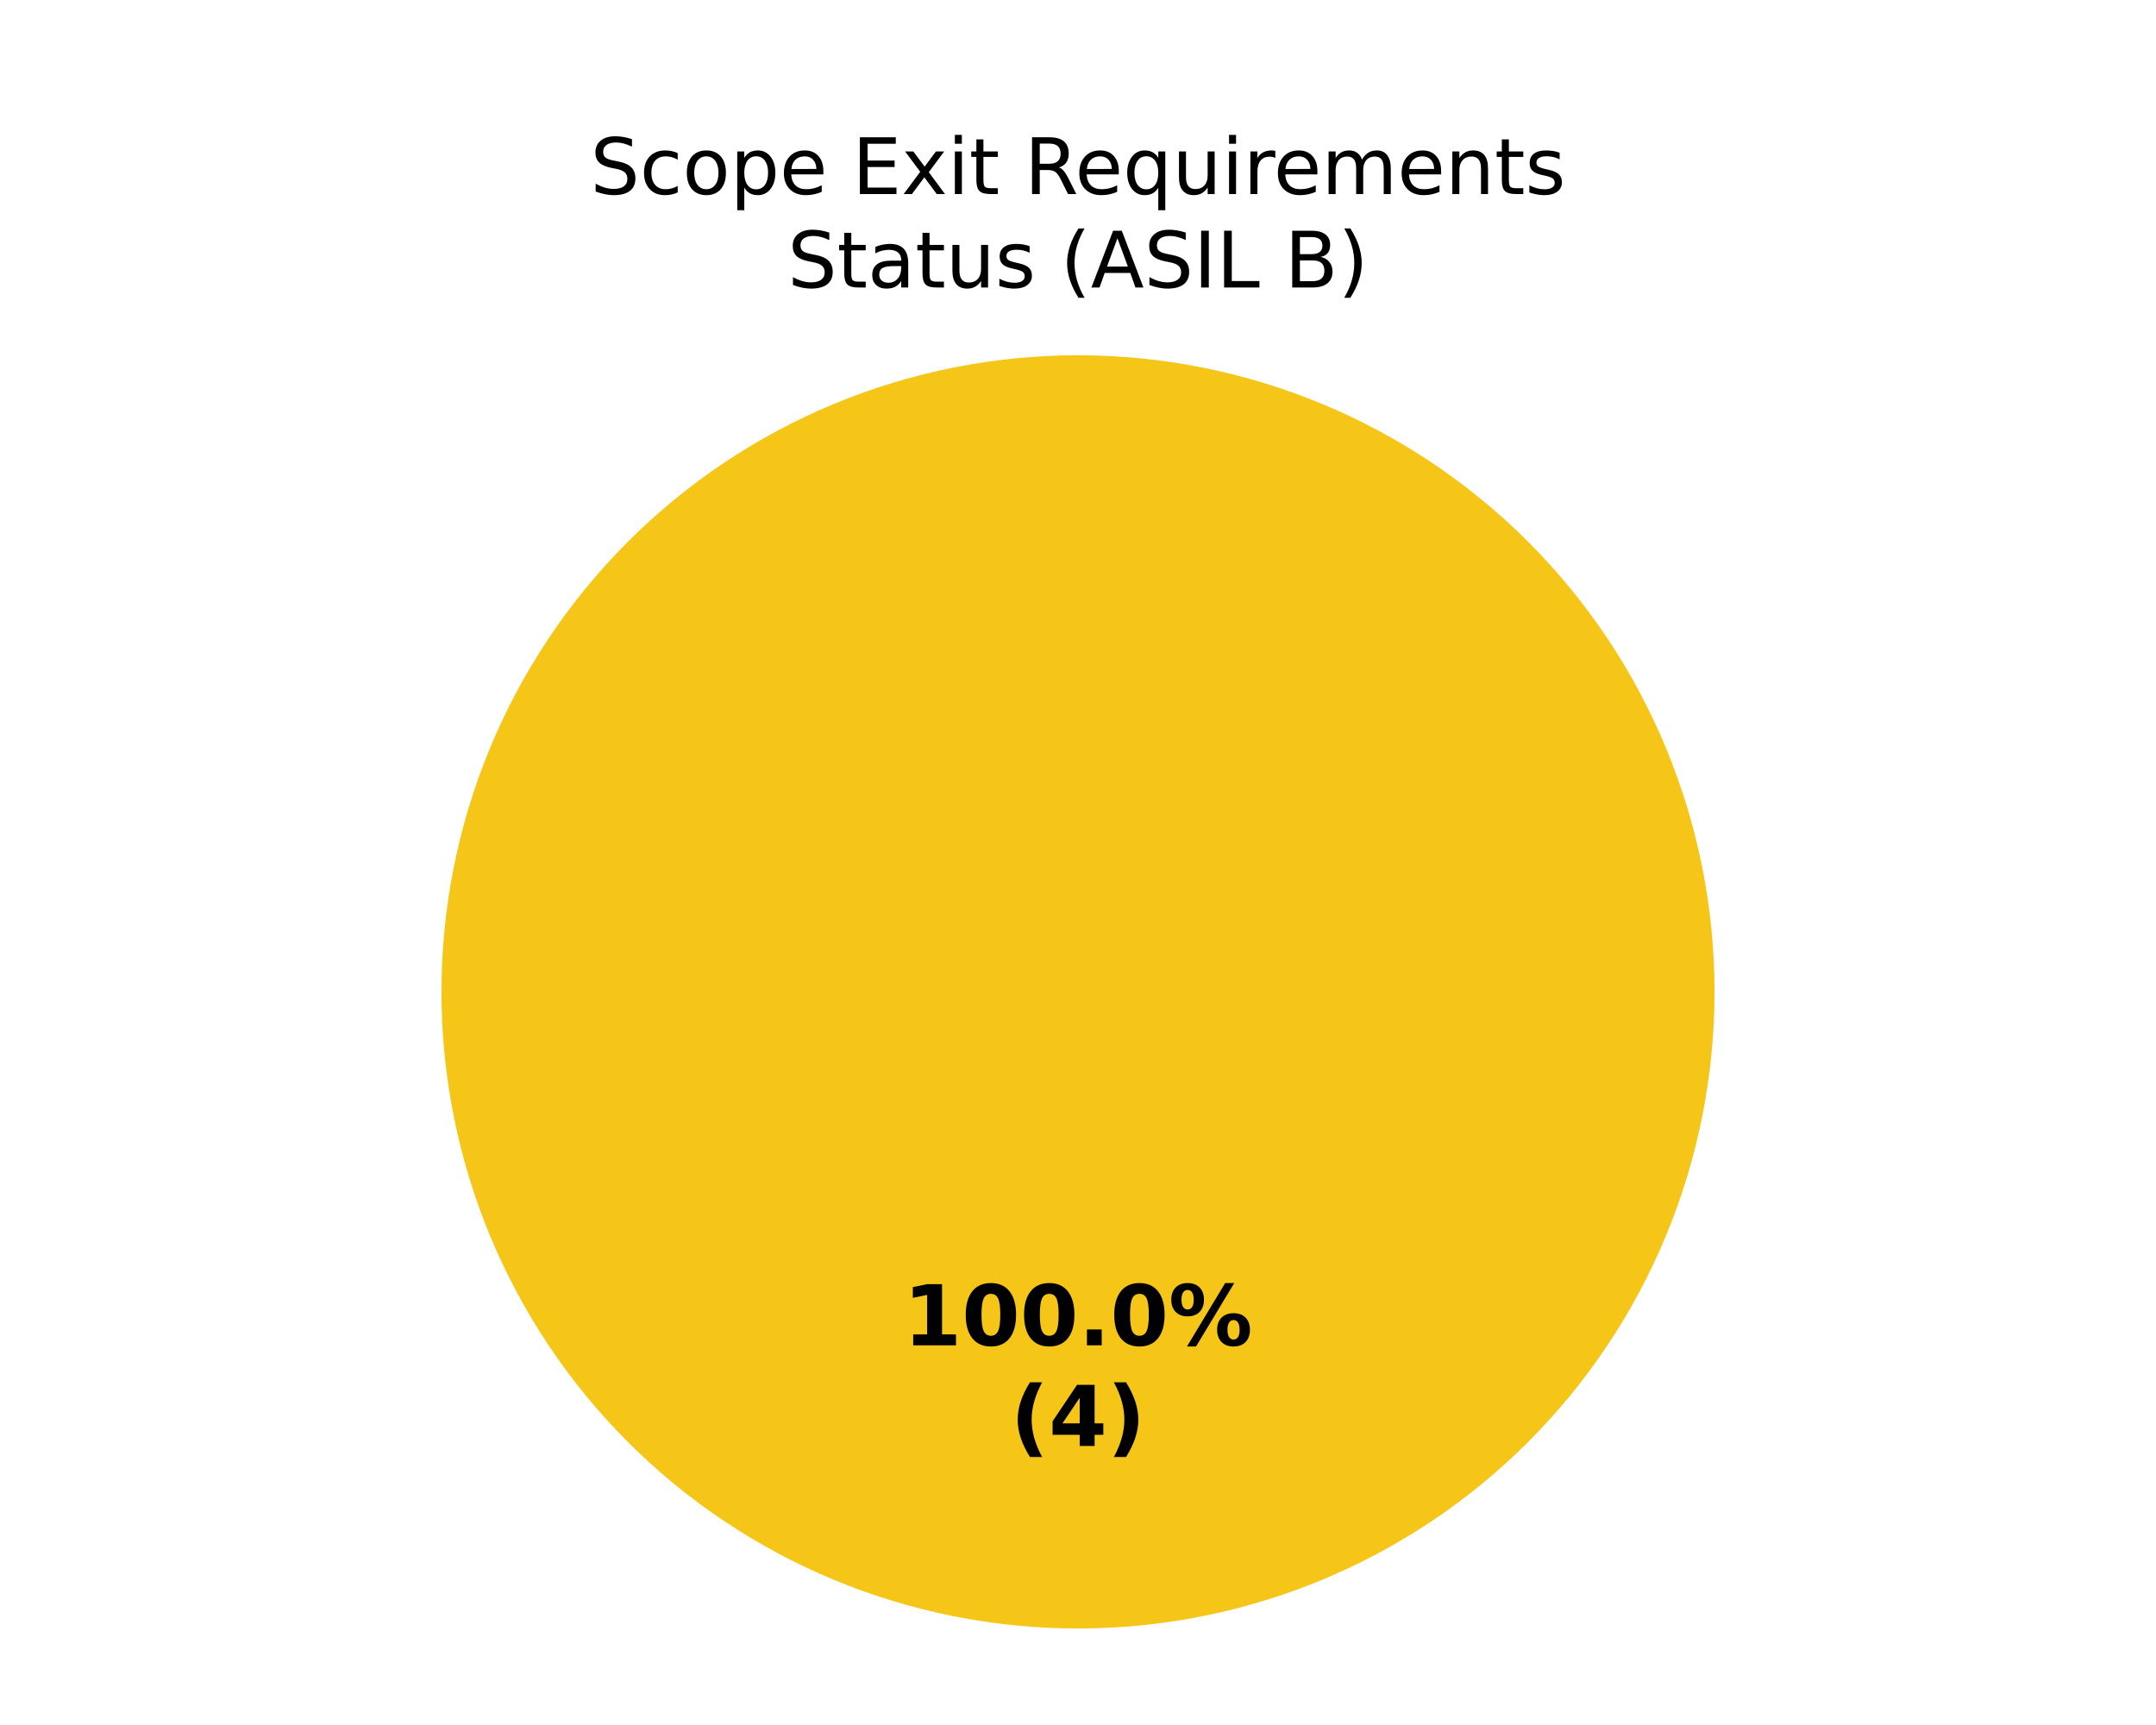
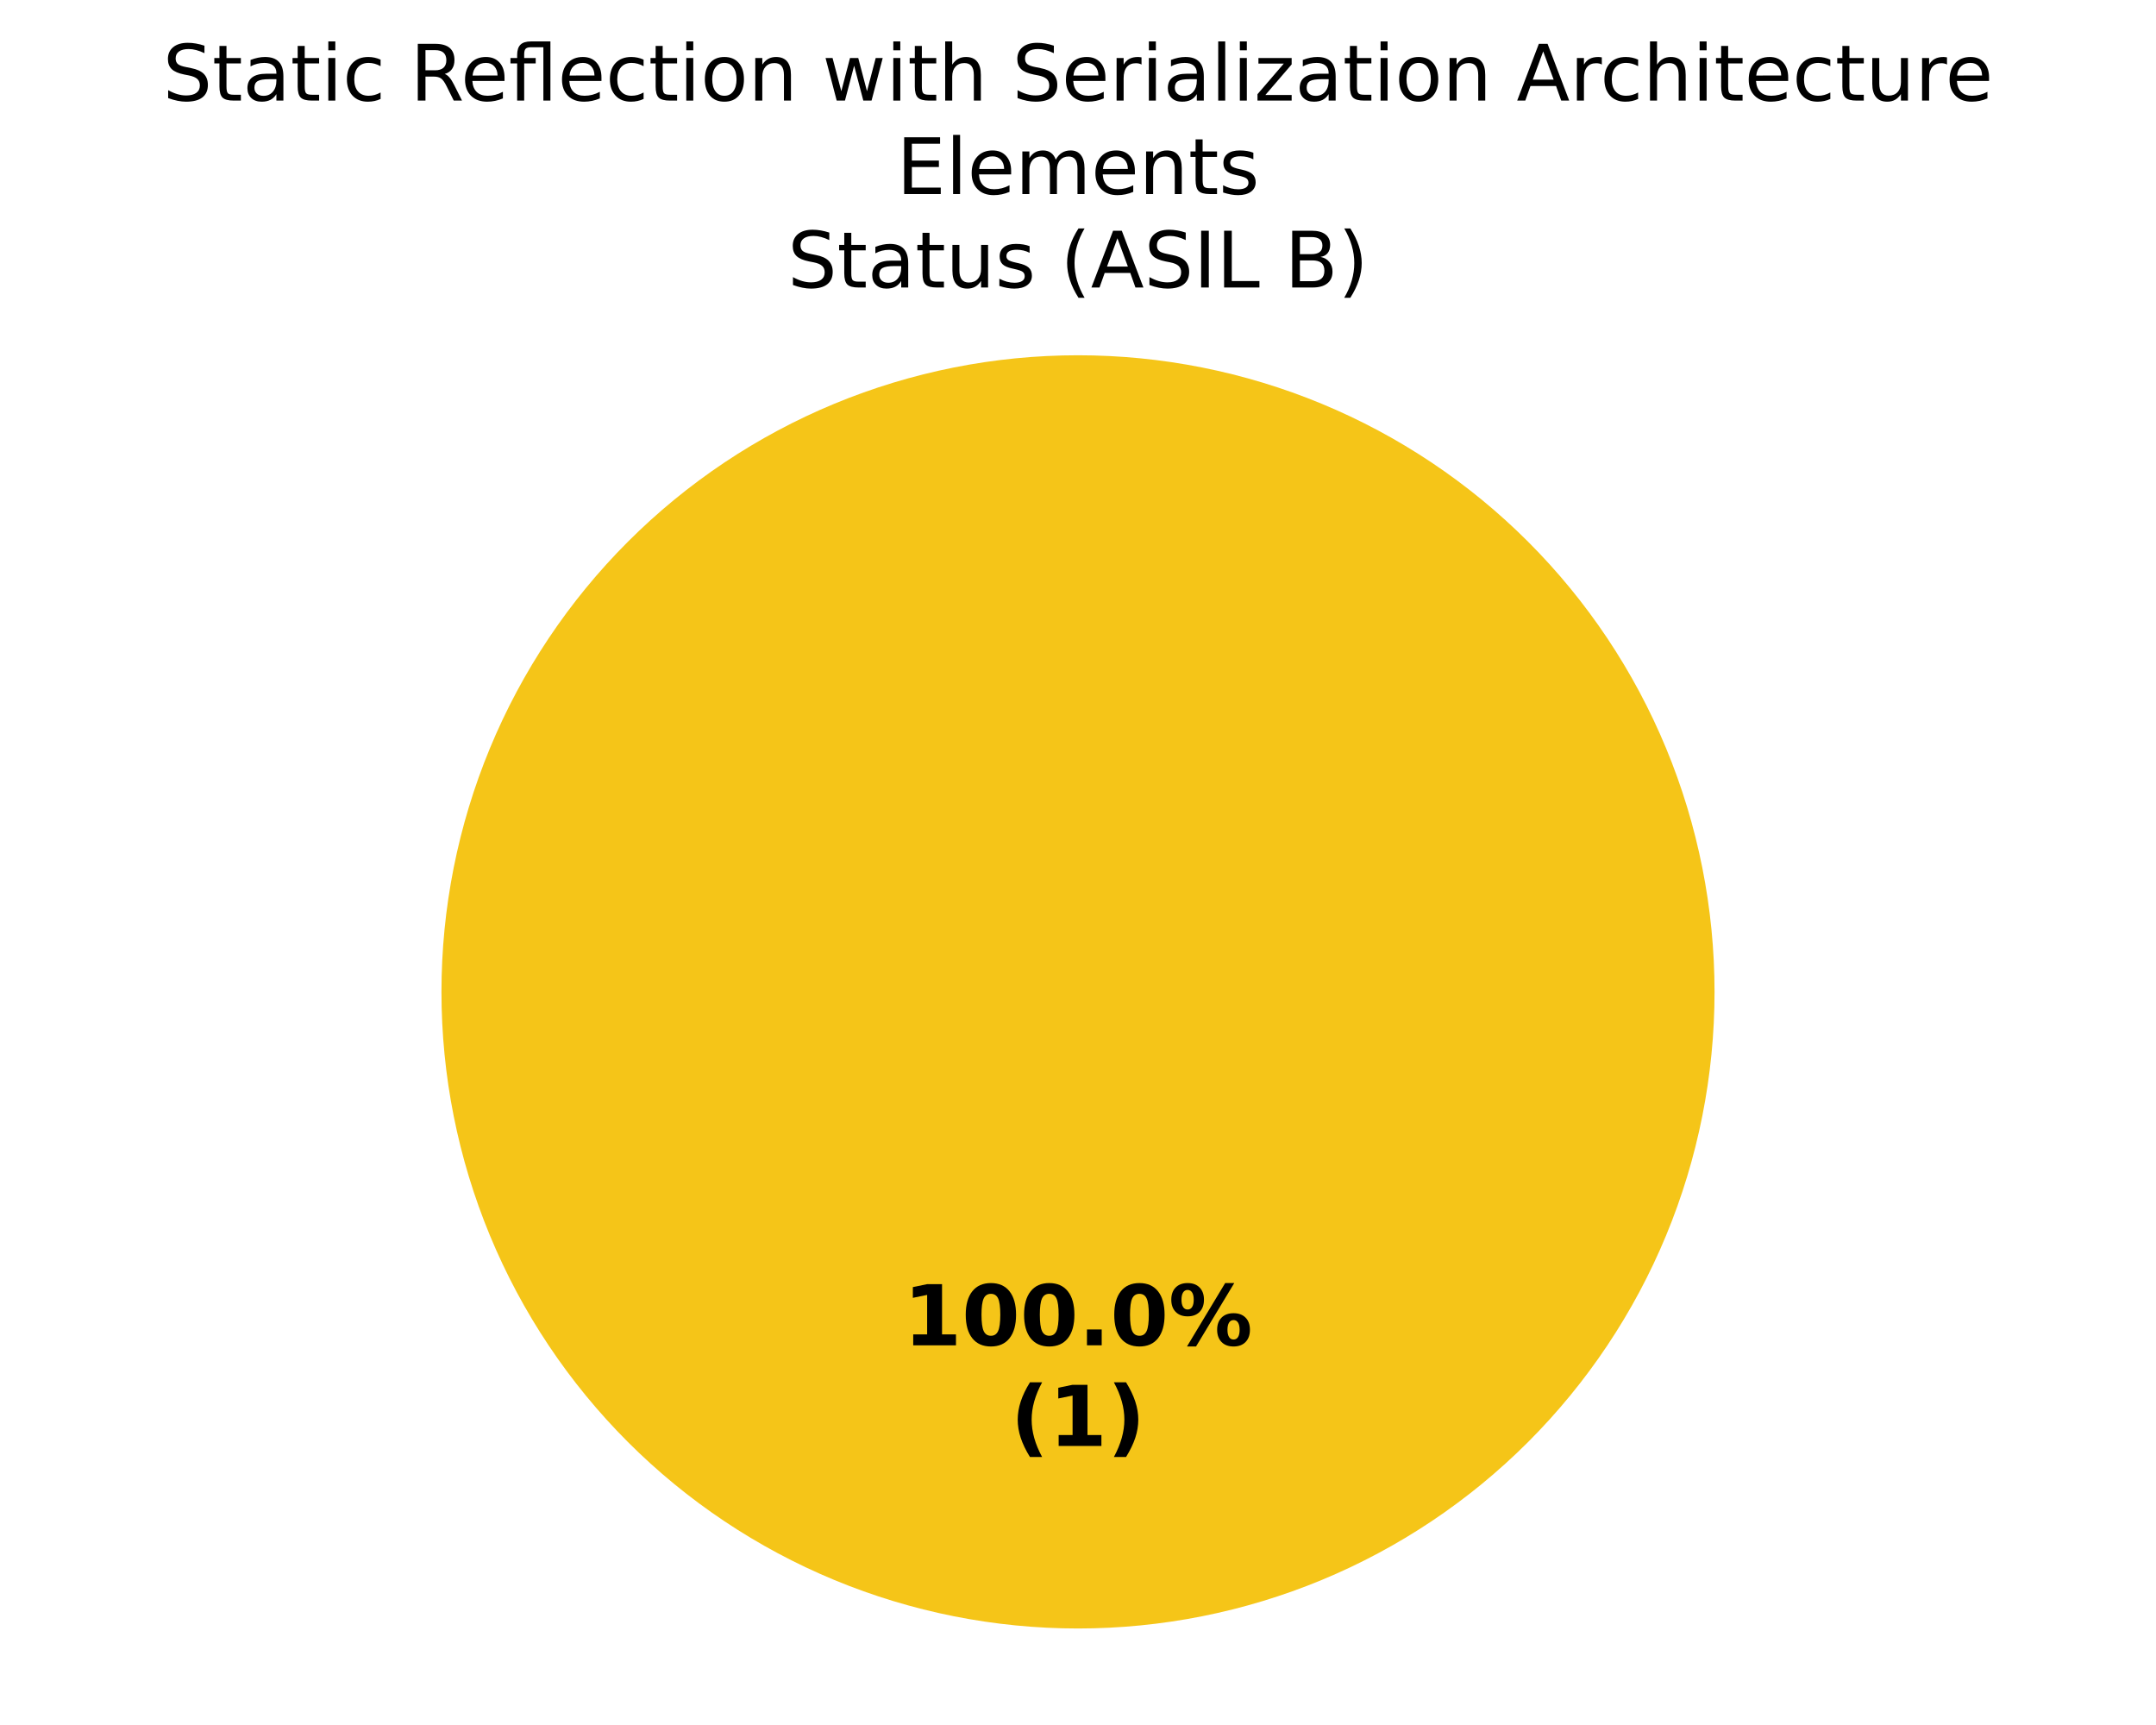
<svg xmlns="http://www.w3.org/2000/svg" xmlns:xlink="http://www.w3.org/1999/xlink" width="360pt" height="288pt" viewBox="0 0 360 288" version="1.1">
  <defs>
    <style type="text/css">*{stroke-linejoin: round; stroke-linecap: butt}</style>
  </defs>
  <g id="figure_1">
    <g id="patch_1">
      <path d="M 0 288  L 360 288  L 360 0  L 0 0  z " style="fill: #ffffff" />
    </g>
    <g id="axes_1">
      <g id="patch_2">
        <path d="M 180 59.314  C 180 59.314 180 59.314 180 59.314  L 180 165.6  z " style="fill: #37a12d" />
      </g>
      <g id="patch_3">
        <path d="M 286.286 165.6  C 286.286 151.643 283.536 137.821 278.195 124.926  C 272.854 112.031 265.025 100.314 255.155 90.445  C 245.286 80.575 233.569 72.746 220.674 67.405  C 207.779 62.064 193.957 59.314 180 59.314  C 166.043 59.314 152.221 62.064 139.326 67.405  C 126.431 72.746 114.714 80.575 104.845 90.445  C 94.975 100.314 87.146 112.031 81.805 124.926  C 76.464 137.821 73.714 151.643 73.714 165.6  C 73.714 179.557 76.464 193.379 81.805 206.274  C 87.146 219.169 94.975 230.886 104.845 240.755  C 114.714 250.625 126.431 258.454 139.326 263.795  C 152.221 269.136 166.043 271.886 180 271.886  C 193.957 271.886 207.779 269.136 220.674 263.795  C 233.569 258.454 245.286 250.625 255.155 240.755  C 265.025 230.886 272.854 219.169 278.195 206.274  C 283.536 193.379 286.286 179.557 286.286 165.6  M 180 165.6  z " style="fill: #f5c518" />
      </g>
      <g id="patch_4">
        <path d="M 180 59.314  C 180 59.314 180 59.314 180 59.314  L 180 165.6  z " style="fill: #ca2828" />
      </g>
      <g id="matplotlib.axis_1" />
      <g id="matplotlib.axis_2" />
      <g id="text_1">
        <g transform="translate(150.845 224.6068) scale(0.14 -0.14)">
          <defs>
            <path id="DejaVuSans-Bold-14" d="M 750 831  L 1813 831  L 1813 3847  L 722 3622  L 722 4441  L 1806 4666  L 2950 4666  L 2950 831  L 4013 831  L 4013 0  L 750 0  L 750 831  z " transform="scale(0.015625)" />
            <path id="DejaVuSans-Bold-13" d="M 2944 2338  Q 2944 3213 2780 3570  Q 2616 3928 2228 3928  Q 1841 3928 1675 3570  Q 1509 3213 1509 2338  Q 1509 1453 1675 1090  Q 1841 728 2228 728  Q 2613 728 2778 1090  Q 2944 1453 2944 2338  z M 4147 2328  Q 4147 1169 3647 539  Q 3147 -91 2228 -91  Q 1306 -91 806 539  Q 306 1169 306 2328  Q 306 3491 806 4120  Q 1306 4750 2228 4750  Q 3147 4750 3647 4120  Q 4147 3491 4147 2328  z " transform="scale(0.015625)" />
            <path id="DejaVuSans-Bold-11" d="M 653 1209  L 1778 1209  L 1778 0  L 653 0  L 653 1209  z " transform="scale(0.015625)" />
            <path id="DejaVuSans-Bold-8" d="M 4959 1925  Q 4738 1925 4616 1733  Q 4494 1541 4494 1184  Q 4494 825 4614 633  Q 4734 441 4959 441  Q 5184 441 5303 633  Q 5422 825 5422 1184  Q 5422 1541 5301 1733  Q 5181 1925 4959 1925  z M 4959 2450  Q 5541 2450 5875 2112  Q 6209 1775 6209 1184  Q 6209 594 5875 251  Q 5541 -91 4959 -91  Q 4378 -91 4042 251  Q 3706 594 3706 1184  Q 3706 1772 4042 2111  Q 4378 2450 4959 2450  z M 2094 -91  L 1403 -91  L 4319 4750  L 5013 4750  L 2094 -91  z M 1453 4750  Q 2034 4750 2367 4411  Q 2700 4072 2700 3481  Q 2700 2891 2367 2550  Q 2034 2209 1453 2209  Q 872 2209 539 2550  Q 206 2891 206 3481  Q 206 4072 539 4411  Q 872 4750 1453 4750  z M 1453 4225  Q 1228 4225 1106 4031  Q 984 3838 984 3481  Q 984 3122 1106 2926  Q 1228 2731 1453 2731  Q 1678 2731 1798 2926  Q 1919 3122 1919 3481  Q 1919 3838 1797 4031  Q 1675 4225 1453 4225  z " transform="scale(0.015625)" />
          </defs>
          <use xlink:href="#DejaVuSans-Bold-14" />
          <use xlink:href="#DejaVuSans-Bold-13" transform="translate(69.57812 0)" />
          <use xlink:href="#DejaVuSans-Bold-13" transform="translate(139.1562 0)" />
          <use xlink:href="#DejaVuSans-Bold-11" transform="translate(208.7344 0)" />
          <use xlink:href="#DejaVuSans-Bold-13" transform="translate(246.7188 0)" />
          <use xlink:href="#DejaVuSans-Bold-8" transform="translate(316.2969 0)" />
        </g>
        <g transform="translate(168.7311 241.4095) scale(0.14 -0.14)">
          <defs>
            <path id="DejaVuSans-Bold-b" d="M 2413 -844  L 1484 -844  Q 1006 -72 778 623  Q 550 1319 550 2003  Q 550 2688 779 3389  Q 1009 4091 1484 4856  L 2413 4856  Q 2013 4116 1813 3408  Q 1613 2700 1613 2009  Q 1613 1319 1811 609  Q 2009 -100 2413 -844  z " transform="scale(0.015625)" />
-             <path id="DejaVuSans-Bold-17" d="M 2356 3675  L 1038 1722  L 2356 1722  L 2356 3675  z M 2156 4666  L 3494 4666  L 3494 1722  L 4159 1722  L 4159 850  L 3494 850  L 3494 0  L 2356 0  L 2356 850  L 288 850  L 288 1881  L 2156 4666  z " transform="scale(0.015625)" />
            <path id="DejaVuSans-Bold-c" d="M 513 -844  Q 913 -100 1113 609  Q 1313 1319 1313 2009  Q 1313 2700 1113 3408  Q 913 4116 513 4856  L 1441 4856  Q 1916 4091 2145 3389  Q 2375 2688 2375 2003  Q 2375 1319 2147 623  Q 1919 -72 1441 -844  L 513 -844  z " transform="scale(0.015625)" />
          </defs>
          <use xlink:href="#DejaVuSans-Bold-b" />
-           <use xlink:href="#DejaVuSans-Bold-17" transform="translate(45.70312 0)" />
+           <use xlink:href="#DejaVuSans-Bold-14" transform="translate(45.70312 0)" />
          <use xlink:href="#DejaVuSans-Bold-c" transform="translate(115.2812 0)" />
        </g>
      </g>
      <g id="text_2">
-         <g transform="translate(98.56719 32.39746) scale(0.13 -0.13)">
+         <g transform="translate(27.18297 16.79391) scale(0.13 -0.13)">
          <defs>
            <path id="DejaVuSans-36" d="M 3425 4513  L 3425 3897  Q 3066 4069 2747 4153  Q 2428 4238 2131 4238  Q 1616 4238 1336 4038  Q 1056 3838 1056 3469  Q 1056 3159 1242 3001  Q 1428 2844 1947 2747  L 2328 2669  Q 3034 2534 3370 2195  Q 3706 1856 3706 1288  Q 3706 609 3251 259  Q 2797 -91 1919 -91  Q 1588 -91 1214 -16  Q 841 59 441 206  L 441 856  Q 825 641 1194 531  Q 1563 422 1919 422  Q 2459 422 2753 634  Q 3047 847 3047 1241  Q 3047 1584 2836 1778  Q 2625 1972 2144 2069  L 1759 2144  Q 1053 2284 737 2584  Q 422 2884 422 3419  Q 422 4038 858 4394  Q 1294 4750 2059 4750  Q 2388 4750 2728 4690  Q 3069 4631 3425 4513  z " transform="scale(0.015625)" />
+             <path id="DejaVuSans-57" d="M 1172 4494  L 1172 3500  L 2356 3500  L 2356 3053  L 1172 3053  L 1172 1153  Q 1172 725 1289 603  Q 1406 481 1766 481  L 2356 481  L 2356 0  L 1766 0  Q 1100 0 847 248  Q 594 497 594 1153  L 594 3053  L 172 3053  L 172 3500  L 594 3500  L 594 4494  L 1172 4494  z " transform="scale(0.015625)" />
+             <path id="DejaVuSans-44" d="M 2194 1759  Q 1497 1759 1228 1600  Q 959 1441 959 1056  Q 959 750 1161 570  Q 1363 391 1709 391  Q 2188 391 2477 730  Q 2766 1069 2766 1631  L 2766 1759  L 2194 1759  z M 3341 1997  L 3341 0  L 2766 0  L 2766 531  Q 2569 213 2275 61  Q 1981 -91 1556 -91  Q 1019 -91 701 211  Q 384 513 384 1019  Q 384 1609 779 1909  Q 1175 2209 1959 2209  L 2766 2209  L 2766 2266  Q 2766 2663 2505 2880  Q 2244 3097 1772 3097  Q 1472 3097 1187 3025  Q 903 2953 641 2809  L 641 3341  Q 956 3463 1253 3523  Q 1550 3584 1831 3584  Q 2591 3584 2966 3190  Q 3341 2797 3341 1997  z " transform="scale(0.015625)" />
+             <path id="DejaVuSans-4c" d="M 603 3500  L 1178 3500  L 1178 0  L 603 0  L 603 3500  z M 603 4863  L 1178 4863  L 1178 4134  L 603 4134  L 603 4863  z " transform="scale(0.015625)" />
            <path id="DejaVuSans-46" d="M 3122 3366  L 3122 2828  Q 2878 2963 2633 3030  Q 2388 3097 2138 3097  Q 1578 3097 1268 2742  Q 959 2388 959 1747  Q 959 1106 1268 751  Q 1578 397 2138 397  Q 2388 397 2633 464  Q 2878 531 3122 666  L 3122 134  Q 2881 22 2623 -34  Q 2366 -91 2075 -91  Q 1284 -91 818 406  Q 353 903 353 1747  Q 353 2603 823 3093  Q 1294 3584 2113 3584  Q 2378 3584 2631 3529  Q 2884 3475 3122 3366  z " transform="scale(0.015625)" />
+             <path id="DejaVuSans-3" transform="scale(0.015625)" />
+             <path id="DejaVuSans-35" d="M 2841 2188  Q 3044 2119 3236 1894  Q 3428 1669 3622 1275  L 4263 0  L 3584 0  L 2988 1197  Q 2756 1666 2539 1819  Q 2322 1972 1947 1972  L 1259 1972  L 1259 0  L 628 0  L 628 4666  L 2053 4666  Q 2853 4666 3247 4331  Q 3641 3997 3641 3322  Q 3641 2881 3436 2590  Q 3231 2300 2841 2188  z M 1259 4147  L 1259 2491  L 2053 2491  Q 2509 2491 2742 2702  Q 2975 2913 2975 3322  Q 2975 3731 2742 3939  Q 2509 4147 2053 4147  L 1259 4147  z " transform="scale(0.015625)" />
+             <path id="DejaVuSans-48" d="M 3597 1894  L 3597 1613  L 953 1613  Q 991 1019 1311 708  Q 1631 397 2203 397  Q 2534 397 2845 478  Q 3156 559 3463 722  L 3463 178  Q 3153 47 2828 -22  Q 2503 -91 2169 -91  Q 1331 -91 842 396  Q 353 884 353 1716  Q 353 2575 817 3079  Q 1281 3584 2069 3584  Q 2775 3584 3186 3129  Q 3597 2675 3597 1894  z M 3022 2063  Q 3016 2534 2758 2815  Q 2500 3097 2075 3097  Q 1594 3097 1305 2825  Q 1016 2553 972 2059  L 3022 2063  z " transform="scale(0.015625)" />
+             <path id="DejaVuSans-13b0" d="M 1831 4863  L 3431 4863  L 3431 0  L 2853 0  L 2853 4384  L 1825 4384  Q 1516 4384 1395 4259  Q 1275 4134 1275 3809  L 1275 3500  L 2222 3500  L 2222 3053  L 1275 3053  L 1275 0  L 697 0  L 697 3053  L 147 3053  L 147 3500  L 697 3500  L 697 3744  Q 697 4328 969 4595  Q 1241 4863 1831 4863  z " transform="scale(0.015625)" />
            <path id="DejaVuSans-52" d="M 1959 3097  Q 1497 3097 1228 2736  Q 959 2375 959 1747  Q 959 1119 1226 758  Q 1494 397 1959 397  Q 2419 397 2687 759  Q 2956 1122 2956 1747  Q 2956 2369 2687 2733  Q 2419 3097 1959 3097  z M 1959 3584  Q 2709 3584 3137 3096  Q 3566 2609 3566 1747  Q 3566 888 3137 398  Q 2709 -91 1959 -91  Q 1206 -91 779 398  Q 353 888 353 1747  Q 353 2609 779 3096  Q 1206 3584 1959 3584  z " transform="scale(0.015625)" />
-             <path id="DejaVuSans-53" d="M 1159 525  L 1159 -1331  L 581 -1331  L 581 3500  L 1159 3500  L 1159 2969  Q 1341 3281 1617 3432  Q 1894 3584 2278 3584  Q 2916 3584 3314 3078  Q 3713 2572 3713 1747  Q 3713 922 3314 415  Q 2916 -91 2278 -91  Q 1894 -91 1617 61  Q 1341 213 1159 525  z M 3116 1747  Q 3116 2381 2855 2742  Q 2594 3103 2138 3103  Q 1681 3103 1420 2742  Q 1159 2381 1159 1747  Q 1159 1113 1420 752  Q 1681 391 2138 391  Q 2594 391 2855 752  Q 3116 1113 3116 1747  z " transform="scale(0.015625)" />
-             <path id="DejaVuSans-48" d="M 3597 1894  L 3597 1613  L 953 1613  Q 991 1019 1311 708  Q 1631 397 2203 397  Q 2534 397 2845 478  Q 3156 559 3463 722  L 3463 178  Q 3153 47 2828 -22  Q 2503 -91 2169 -91  Q 1331 -91 842 396  Q 353 884 353 1716  Q 353 2575 817 3079  Q 1281 3584 2069 3584  Q 2775 3584 3186 3129  Q 3597 2675 3597 1894  z M 3022 2063  Q 3016 2534 2758 2815  Q 2500 3097 2075 3097  Q 1594 3097 1305 2825  Q 1016 2553 972 2059  L 3022 2063  z " transform="scale(0.015625)" />
-             <path id="DejaVuSans-3" transform="scale(0.015625)" />
+             <path id="DejaVuSans-51" d="M 3513 2113  L 3513 0  L 2938 0  L 2938 2094  Q 2938 2591 2744 2837  Q 2550 3084 2163 3084  Q 1697 3084 1428 2787  Q 1159 2491 1159 1978  L 1159 0  L 581 0  L 581 3500  L 1159 3500  L 1159 2956  Q 1366 3272 1645 3428  Q 1925 3584 2291 3584  Q 2894 3584 3203 3211  Q 3513 2838 3513 2113  z " transform="scale(0.015625)" />
+             <path id="DejaVuSans-5a" d="M 269 3500  L 844 3500  L 1563 769  L 2278 3500  L 2956 3500  L 3675 769  L 4391 3500  L 4966 3500  L 4050 0  L 3372 0  L 2619 2869  L 1863 0  L 1184 0  L 269 3500  z " transform="scale(0.015625)" />
+             <path id="DejaVuSans-4b" d="M 3513 2113  L 3513 0  L 2938 0  L 2938 2094  Q 2938 2591 2744 2837  Q 2550 3084 2163 3084  Q 1697 3084 1428 2787  Q 1159 2491 1159 1978  L 1159 0  L 581 0  L 581 4863  L 1159 4863  L 1159 2956  Q 1366 3272 1645 3428  Q 1925 3584 2291 3584  Q 2894 3584 3203 3211  Q 3513 2838 3513 2113  z " transform="scale(0.015625)" />
+             <path id="DejaVuSans-55" d="M 2631 2963  Q 2534 3019 2420 3045  Q 2306 3072 2169 3072  Q 1681 3072 1420 2755  Q 1159 2438 1159 1844  L 1159 0  L 581 0  L 581 3500  L 1159 3500  L 1159 2956  Q 1341 3275 1631 3429  Q 1922 3584 2338 3584  Q 2397 3584 2469 3576  Q 2541 3569 2628 3553  L 2631 2963  z " transform="scale(0.015625)" />
+             <path id="DejaVuSans-4f" d="M 603 4863  L 1178 4863  L 1178 0  L 603 0  L 603 4863  z " transform="scale(0.015625)" />
+             <path id="DejaVuSans-5d" d="M 353 3500  L 3084 3500  L 3084 2975  L 922 459  L 3084 459  L 3084 0  L 275 0  L 275 525  L 2438 3041  L 353 3041  L 353 3500  z " transform="scale(0.015625)" />
+             <path id="DejaVuSans-24" d="M 2188 4044  L 1331 1722  L 3047 1722  L 2188 4044  z M 1831 4666  L 2547 4666  L 4325 0  L 3669 0  L 3244 1197  L 1141 1197  L 716 0  L 50 0  L 1831 4666  z " transform="scale(0.015625)" />
+             <path id="DejaVuSans-58" d="M 544 1381  L 544 3500  L 1119 3500  L 1119 1403  Q 1119 906 1312 657  Q 1506 409 1894 409  Q 2359 409 2629 706  Q 2900 1003 2900 1516  L 2900 3500  L 3475 3500  L 3475 0  L 2900 0  L 2900 538  Q 2691 219 2414 64  Q 2138 -91 1772 -91  Q 1169 -91 856 284  Q 544 659 544 1381  z M 1991 3584  L 1991 3584  z " transform="scale(0.015625)" />
+           </defs>
+           <use xlink:href="#DejaVuSans-36" />
+           <use xlink:href="#DejaVuSans-57" transform="translate(63.48438 0)" />
+           <use xlink:href="#DejaVuSans-44" transform="translate(102.6875 0)" />
+           <use xlink:href="#DejaVuSans-57" transform="translate(163.9688 0)" />
+           <use xlink:href="#DejaVuSans-4c" transform="translate(203.1719 0)" />
+           <use xlink:href="#DejaVuSans-46" transform="translate(230.9531 0)" />
+           <use xlink:href="#DejaVuSans-3" transform="translate(285.9375 0)" />
+           <use xlink:href="#DejaVuSans-35" transform="translate(317.7188 0)" />
+           <use xlink:href="#DejaVuSans-48" transform="translate(382.7188 0)" />
+           <use xlink:href="#DejaVuSans-13b0" transform="translate(444.25 0)" />
+           <use xlink:href="#DejaVuSans-48" transform="translate(507.2344 0)" />
+           <use xlink:href="#DejaVuSans-46" transform="translate(568.7656 0)" />
+           <use xlink:href="#DejaVuSans-57" transform="translate(623.75 0)" />
+           <use xlink:href="#DejaVuSans-4c" transform="translate(662.9531 0)" />
+           <use xlink:href="#DejaVuSans-52" transform="translate(690.7344 0)" />
+           <use xlink:href="#DejaVuSans-51" transform="translate(751.9219 0)" />
+           <use xlink:href="#DejaVuSans-3" transform="translate(815.2969 0)" />
+           <use xlink:href="#DejaVuSans-5a" transform="translate(847.0781 0)" />
+           <use xlink:href="#DejaVuSans-4c" transform="translate(928.8594 0)" />
+           <use xlink:href="#DejaVuSans-57" transform="translate(956.6406 0)" />
+           <use xlink:href="#DejaVuSans-4b" transform="translate(995.8438 0)" />
+           <use xlink:href="#DejaVuSans-3" transform="translate(1059.219 0)" />
+           <use xlink:href="#DejaVuSans-36" transform="translate(1091 0)" />
+           <use xlink:href="#DejaVuSans-48" transform="translate(1154.484 0)" />
+           <use xlink:href="#DejaVuSans-55" transform="translate(1216.016 0)" />
+           <use xlink:href="#DejaVuSans-4c" transform="translate(1257.125 0)" />
+           <use xlink:href="#DejaVuSans-44" transform="translate(1284.906 0)" />
+           <use xlink:href="#DejaVuSans-4f" transform="translate(1346.188 0)" />
+           <use xlink:href="#DejaVuSans-4c" transform="translate(1373.969 0)" />
+           <use xlink:href="#DejaVuSans-5d" transform="translate(1401.75 0)" />
+           <use xlink:href="#DejaVuSans-44" transform="translate(1454.234 0)" />
+           <use xlink:href="#DejaVuSans-57" transform="translate(1515.516 0)" />
+           <use xlink:href="#DejaVuSans-4c" transform="translate(1554.719 0)" />
+           <use xlink:href="#DejaVuSans-52" transform="translate(1582.5 0)" />
+           <use xlink:href="#DejaVuSans-51" transform="translate(1643.688 0)" />
+           <use xlink:href="#DejaVuSans-3" transform="translate(1707.062 0)" />
+           <use xlink:href="#DejaVuSans-24" transform="translate(1738.844 0)" />
+           <use xlink:href="#DejaVuSans-55" transform="translate(1807.25 0)" />
+           <use xlink:href="#DejaVuSans-46" transform="translate(1846.156 0)" />
+           <use xlink:href="#DejaVuSans-4b" transform="translate(1901.141 0)" />
+           <use xlink:href="#DejaVuSans-4c" transform="translate(1964.516 0)" />
+           <use xlink:href="#DejaVuSans-57" transform="translate(1992.297 0)" />
+           <use xlink:href="#DejaVuSans-48" transform="translate(2031.5 0)" />
+           <use xlink:href="#DejaVuSans-46" transform="translate(2093.031 0)" />
+           <use xlink:href="#DejaVuSans-57" transform="translate(2148.016 0)" />
+           <use xlink:href="#DejaVuSans-58" transform="translate(2187.219 0)" />
+           <use xlink:href="#DejaVuSans-55" transform="translate(2250.594 0)" />
+           <use xlink:href="#DejaVuSans-48" transform="translate(2289.5 0)" />
+         </g>
+         <g transform="translate(149.7029 32.39746) scale(0.13 -0.13)">
+           <defs>
            <path id="DejaVuSans-28" d="M 628 4666  L 3578 4666  L 3578 4134  L 1259 4134  L 1259 2753  L 3481 2753  L 3481 2222  L 1259 2222  L 1259 531  L 3634 531  L 3634 0  L 628 0  L 628 4666  z " transform="scale(0.015625)" />
-             <path id="DejaVuSans-5b" d="M 3513 3500  L 2247 1797  L 3578 0  L 2900 0  L 1881 1375  L 863 0  L 184 0  L 1544 1831  L 300 3500  L 978 3500  L 1906 2253  L 2834 3500  L 3513 3500  z " transform="scale(0.015625)" />
-             <path id="DejaVuSans-4c" d="M 603 3500  L 1178 3500  L 1178 0  L 603 0  L 603 3500  z M 603 4863  L 1178 4863  L 1178 4134  L 603 4134  L 603 4863  z " transform="scale(0.015625)" />
-             <path id="DejaVuSans-57" d="M 1172 4494  L 1172 3500  L 2356 3500  L 2356 3053  L 1172 3053  L 1172 1153  Q 1172 725 1289 603  Q 1406 481 1766 481  L 2356 481  L 2356 0  L 1766 0  Q 1100 0 847 248  Q 594 497 594 1153  L 594 3053  L 172 3053  L 172 3500  L 594 3500  L 594 4494  L 1172 4494  z " transform="scale(0.015625)" />
-             <path id="DejaVuSans-35" d="M 2841 2188  Q 3044 2119 3236 1894  Q 3428 1669 3622 1275  L 4263 0  L 3584 0  L 2988 1197  Q 2756 1666 2539 1819  Q 2322 1972 1947 1972  L 1259 1972  L 1259 0  L 628 0  L 628 4666  L 2053 4666  Q 2853 4666 3247 4331  Q 3641 3997 3641 3322  Q 3641 2881 3436 2590  Q 3231 2300 2841 2188  z M 1259 4147  L 1259 2491  L 2053 2491  Q 2509 2491 2742 2702  Q 2975 2913 2975 3322  Q 2975 3731 2742 3939  Q 2509 4147 2053 4147  L 1259 4147  z " transform="scale(0.015625)" />
-             <path id="DejaVuSans-54" d="M 947 1747  Q 947 1113 1208 752  Q 1469 391 1925 391  Q 2381 391 2643 752  Q 2906 1113 2906 1747  Q 2906 2381 2643 2742  Q 2381 3103 1925 3103  Q 1469 3103 1208 2742  Q 947 2381 947 1747  z M 2906 525  Q 2725 213 2448 61  Q 2172 -91 1784 -91  Q 1150 -91 751 415  Q 353 922 353 1747  Q 353 2572 751 3078  Q 1150 3584 1784 3584  Q 2172 3584 2448 3432  Q 2725 3281 2906 2969  L 2906 3500  L 3481 3500  L 3481 -1331  L 2906 -1331  L 2906 525  z " transform="scale(0.015625)" />
-             <path id="DejaVuSans-58" d="M 544 1381  L 544 3500  L 1119 3500  L 1119 1403  Q 1119 906 1312 657  Q 1506 409 1894 409  Q 2359 409 2629 706  Q 2900 1003 2900 1516  L 2900 3500  L 3475 3500  L 3475 0  L 2900 0  L 2900 538  Q 2691 219 2414 64  Q 2138 -91 1772 -91  Q 1169 -91 856 284  Q 544 659 544 1381  z M 1991 3584  L 1991 3584  z " transform="scale(0.015625)" />
-             <path id="DejaVuSans-55" d="M 2631 2963  Q 2534 3019 2420 3045  Q 2306 3072 2169 3072  Q 1681 3072 1420 2755  Q 1159 2438 1159 1844  L 1159 0  L 581 0  L 581 3500  L 1159 3500  L 1159 2956  Q 1341 3275 1631 3429  Q 1922 3584 2338 3584  Q 2397 3584 2469 3576  Q 2541 3569 2628 3553  L 2631 2963  z " transform="scale(0.015625)" />
            <path id="DejaVuSans-50" d="M 3328 2828  Q 3544 3216 3844 3400  Q 4144 3584 4550 3584  Q 5097 3584 5394 3201  Q 5691 2819 5691 2113  L 5691 0  L 5113 0  L 5113 2094  Q 5113 2597 4934 2840  Q 4756 3084 4391 3084  Q 3944 3084 3684 2787  Q 3425 2491 3425 1978  L 3425 0  L 2847 0  L 2847 2094  Q 2847 2600 2669 2842  Q 2491 3084 2119 3084  Q 1678 3084 1418 2786  Q 1159 2488 1159 1978  L 1159 0  L 581 0  L 581 3500  L 1159 3500  L 1159 2956  Q 1356 3278 1631 3431  Q 1906 3584 2284 3584  Q 2666 3584 2933 3390  Q 3200 3197 3328 2828  z " transform="scale(0.015625)" />
-             <path id="DejaVuSans-51" d="M 3513 2113  L 3513 0  L 2938 0  L 2938 2094  Q 2938 2591 2744 2837  Q 2550 3084 2163 3084  Q 1697 3084 1428 2787  Q 1159 2491 1159 1978  L 1159 0  L 581 0  L 581 3500  L 1159 3500  L 1159 2956  Q 1366 3272 1645 3428  Q 1925 3584 2291 3584  Q 2894 3584 3203 3211  Q 3513 2838 3513 2113  z " transform="scale(0.015625)" />
            <path id="DejaVuSans-56" d="M 2834 3397  L 2834 2853  Q 2591 2978 2328 3040  Q 2066 3103 1784 3103  Q 1356 3103 1142 2972  Q 928 2841 928 2578  Q 928 2378 1081 2264  Q 1234 2150 1697 2047  L 1894 2003  Q 2506 1872 2764 1633  Q 3022 1394 3022 966  Q 3022 478 2636 193  Q 2250 -91 1575 -91  Q 1294 -91 989 -36  Q 684 19 347 128  L 347 722  Q 666 556 975 473  Q 1284 391 1588 391  Q 1994 391 2212 530  Q 2431 669 2431 922  Q 2431 1156 2273 1281  Q 2116 1406 1581 1522  L 1381 1569  Q 847 1681 609 1914  Q 372 2147 372 2553  Q 372 3047 722 3315  Q 1072 3584 1716 3584  Q 2034 3584 2315 3537  Q 2597 3491 2834 3397  z " transform="scale(0.015625)" />
          </defs>
-           <use xlink:href="#DejaVuSans-36" />
-           <use xlink:href="#DejaVuSans-46" transform="translate(63.48438 0)" />
-           <use xlink:href="#DejaVuSans-52" transform="translate(118.4688 0)" />
-           <use xlink:href="#DejaVuSans-53" transform="translate(179.6562 0)" />
-           <use xlink:href="#DejaVuSans-48" transform="translate(243.1406 0)" />
-           <use xlink:href="#DejaVuSans-3" transform="translate(304.6719 0)" />
-           <use xlink:href="#DejaVuSans-28" transform="translate(336.4531 0)" />
-           <use xlink:href="#DejaVuSans-5b" transform="translate(399.6406 0)" />
-           <use xlink:href="#DejaVuSans-4c" transform="translate(458.8281 0)" />
-           <use xlink:href="#DejaVuSans-57" transform="translate(486.6094 0)" />
-           <use xlink:href="#DejaVuSans-3" transform="translate(525.8125 0)" />
-           <use xlink:href="#DejaVuSans-35" transform="translate(557.5938 0)" />
-           <use xlink:href="#DejaVuSans-48" transform="translate(622.5938 0)" />
-           <use xlink:href="#DejaVuSans-54" transform="translate(684.125 0)" />
-           <use xlink:href="#DejaVuSans-58" transform="translate(747.6094 0)" />
-           <use xlink:href="#DejaVuSans-4c" transform="translate(810.9844 0)" />
-           <use xlink:href="#DejaVuSans-55" transform="translate(838.7656 0)" />
-           <use xlink:href="#DejaVuSans-48" transform="translate(877.6719 0)" />
-           <use xlink:href="#DejaVuSans-50" transform="translate(939.2031 0)" />
-           <use xlink:href="#DejaVuSans-48" transform="translate(1036.609 0)" />
-           <use xlink:href="#DejaVuSans-51" transform="translate(1098.141 0)" />
-           <use xlink:href="#DejaVuSans-57" transform="translate(1161.516 0)" />
-           <use xlink:href="#DejaVuSans-56" transform="translate(1200.719 0)" />
+           <use xlink:href="#DejaVuSans-28" />
+           <use xlink:href="#DejaVuSans-4f" transform="translate(63.1875 0)" />
+           <use xlink:href="#DejaVuSans-48" transform="translate(90.96875 0)" />
+           <use xlink:href="#DejaVuSans-50" transform="translate(152.5 0)" />
+           <use xlink:href="#DejaVuSans-48" transform="translate(249.9062 0)" />
+           <use xlink:href="#DejaVuSans-51" transform="translate(311.4375 0)" />
+           <use xlink:href="#DejaVuSans-57" transform="translate(374.8125 0)" />
+           <use xlink:href="#DejaVuSans-56" transform="translate(414.0156 0)" />
        </g>
        <g transform="translate(131.513 48) scale(0.13 -0.13)">
          <defs>
-             <path id="DejaVuSans-44" d="M 2194 1759  Q 1497 1759 1228 1600  Q 959 1441 959 1056  Q 959 750 1161 570  Q 1363 391 1709 391  Q 2188 391 2477 730  Q 2766 1069 2766 1631  L 2766 1759  L 2194 1759  z M 3341 1997  L 3341 0  L 2766 0  L 2766 531  Q 2569 213 2275 61  Q 1981 -91 1556 -91  Q 1019 -91 701 211  Q 384 513 384 1019  Q 384 1609 779 1909  Q 1175 2209 1959 2209  L 2766 2209  L 2766 2266  Q 2766 2663 2505 2880  Q 2244 3097 1772 3097  Q 1472 3097 1187 3025  Q 903 2953 641 2809  L 641 3341  Q 956 3463 1253 3523  Q 1550 3584 1831 3584  Q 2591 3584 2966 3190  Q 3341 2797 3341 1997  z " transform="scale(0.015625)" />
            <path id="DejaVuSans-b" d="M 1984 4856  Q 1566 4138 1362 3434  Q 1159 2731 1159 2009  Q 1159 1288 1364 580  Q 1569 -128 1984 -844  L 1484 -844  Q 1016 -109 783 600  Q 550 1309 550 2009  Q 550 2706 781 3412  Q 1013 4119 1484 4856  L 1984 4856  z " transform="scale(0.015625)" />
-             <path id="DejaVuSans-24" d="M 2188 4044  L 1331 1722  L 3047 1722  L 2188 4044  z M 1831 4666  L 2547 4666  L 4325 0  L 3669 0  L 3244 1197  L 1141 1197  L 716 0  L 50 0  L 1831 4666  z " transform="scale(0.015625)" />
            <path id="DejaVuSans-2c" d="M 628 4666  L 1259 4666  L 1259 0  L 628 0  L 628 4666  z " transform="scale(0.015625)" />
            <path id="DejaVuSans-2f" d="M 628 4666  L 1259 4666  L 1259 531  L 3531 531  L 3531 0  L 628 0  L 628 4666  z " transform="scale(0.015625)" />
            <path id="DejaVuSans-25" d="M 1259 2228  L 1259 519  L 2272 519  Q 2781 519 3026 730  Q 3272 941 3272 1375  Q 3272 1813 3026 2020  Q 2781 2228 2272 2228  L 1259 2228  z M 1259 4147  L 1259 2741  L 2194 2741  Q 2656 2741 2882 2914  Q 3109 3088 3109 3444  Q 3109 3797 2882 3972  Q 2656 4147 2194 4147  L 1259 4147  z M 628 4666  L 2241 4666  Q 2963 4666 3353 4366  Q 3744 4066 3744 3513  Q 3744 3084 3544 2831  Q 3344 2578 2956 2516  Q 3422 2416 3680 2098  Q 3938 1781 3938 1306  Q 3938 681 3513 340  Q 3088 0 2303 0  L 628 0  L 628 4666  z " transform="scale(0.015625)" />
            <path id="DejaVuSans-c" d="M 513 4856  L 1013 4856  Q 1481 4119 1714 3412  Q 1947 2706 1947 2009  Q 1947 1309 1714 600  Q 1481 -109 1013 -844  L 513 -844  Q 928 -128 1133 580  Q 1338 1288 1338 2009  Q 1338 2731 1133 3434  Q 928 4138 513 4856  z " transform="scale(0.015625)" />
          </defs>
          <use xlink:href="#DejaVuSans-36" />
          <use xlink:href="#DejaVuSans-57" transform="translate(63.48438 0)" />
          <use xlink:href="#DejaVuSans-44" transform="translate(102.6875 0)" />
          <use xlink:href="#DejaVuSans-57" transform="translate(163.9688 0)" />
          <use xlink:href="#DejaVuSans-58" transform="translate(203.1719 0)" />
          <use xlink:href="#DejaVuSans-56" transform="translate(266.5469 0)" />
          <use xlink:href="#DejaVuSans-3" transform="translate(318.6406 0)" />
          <use xlink:href="#DejaVuSans-b" transform="translate(350.4219 0)" />
          <use xlink:href="#DejaVuSans-24" transform="translate(389.4375 0)" />
          <use xlink:href="#DejaVuSans-36" transform="translate(457.8438 0)" />
          <use xlink:href="#DejaVuSans-2c" transform="translate(521.3281 0)" />
          <use xlink:href="#DejaVuSans-2f" transform="translate(550.8281 0)" />
          <use xlink:href="#DejaVuSans-3" transform="translate(606.5469 0)" />
          <use xlink:href="#DejaVuSans-25" transform="translate(638.3281 0)" />
          <use xlink:href="#DejaVuSans-c" transform="translate(706.9375 0)" />
        </g>
      </g>
    </g>
  </g>
</svg>
